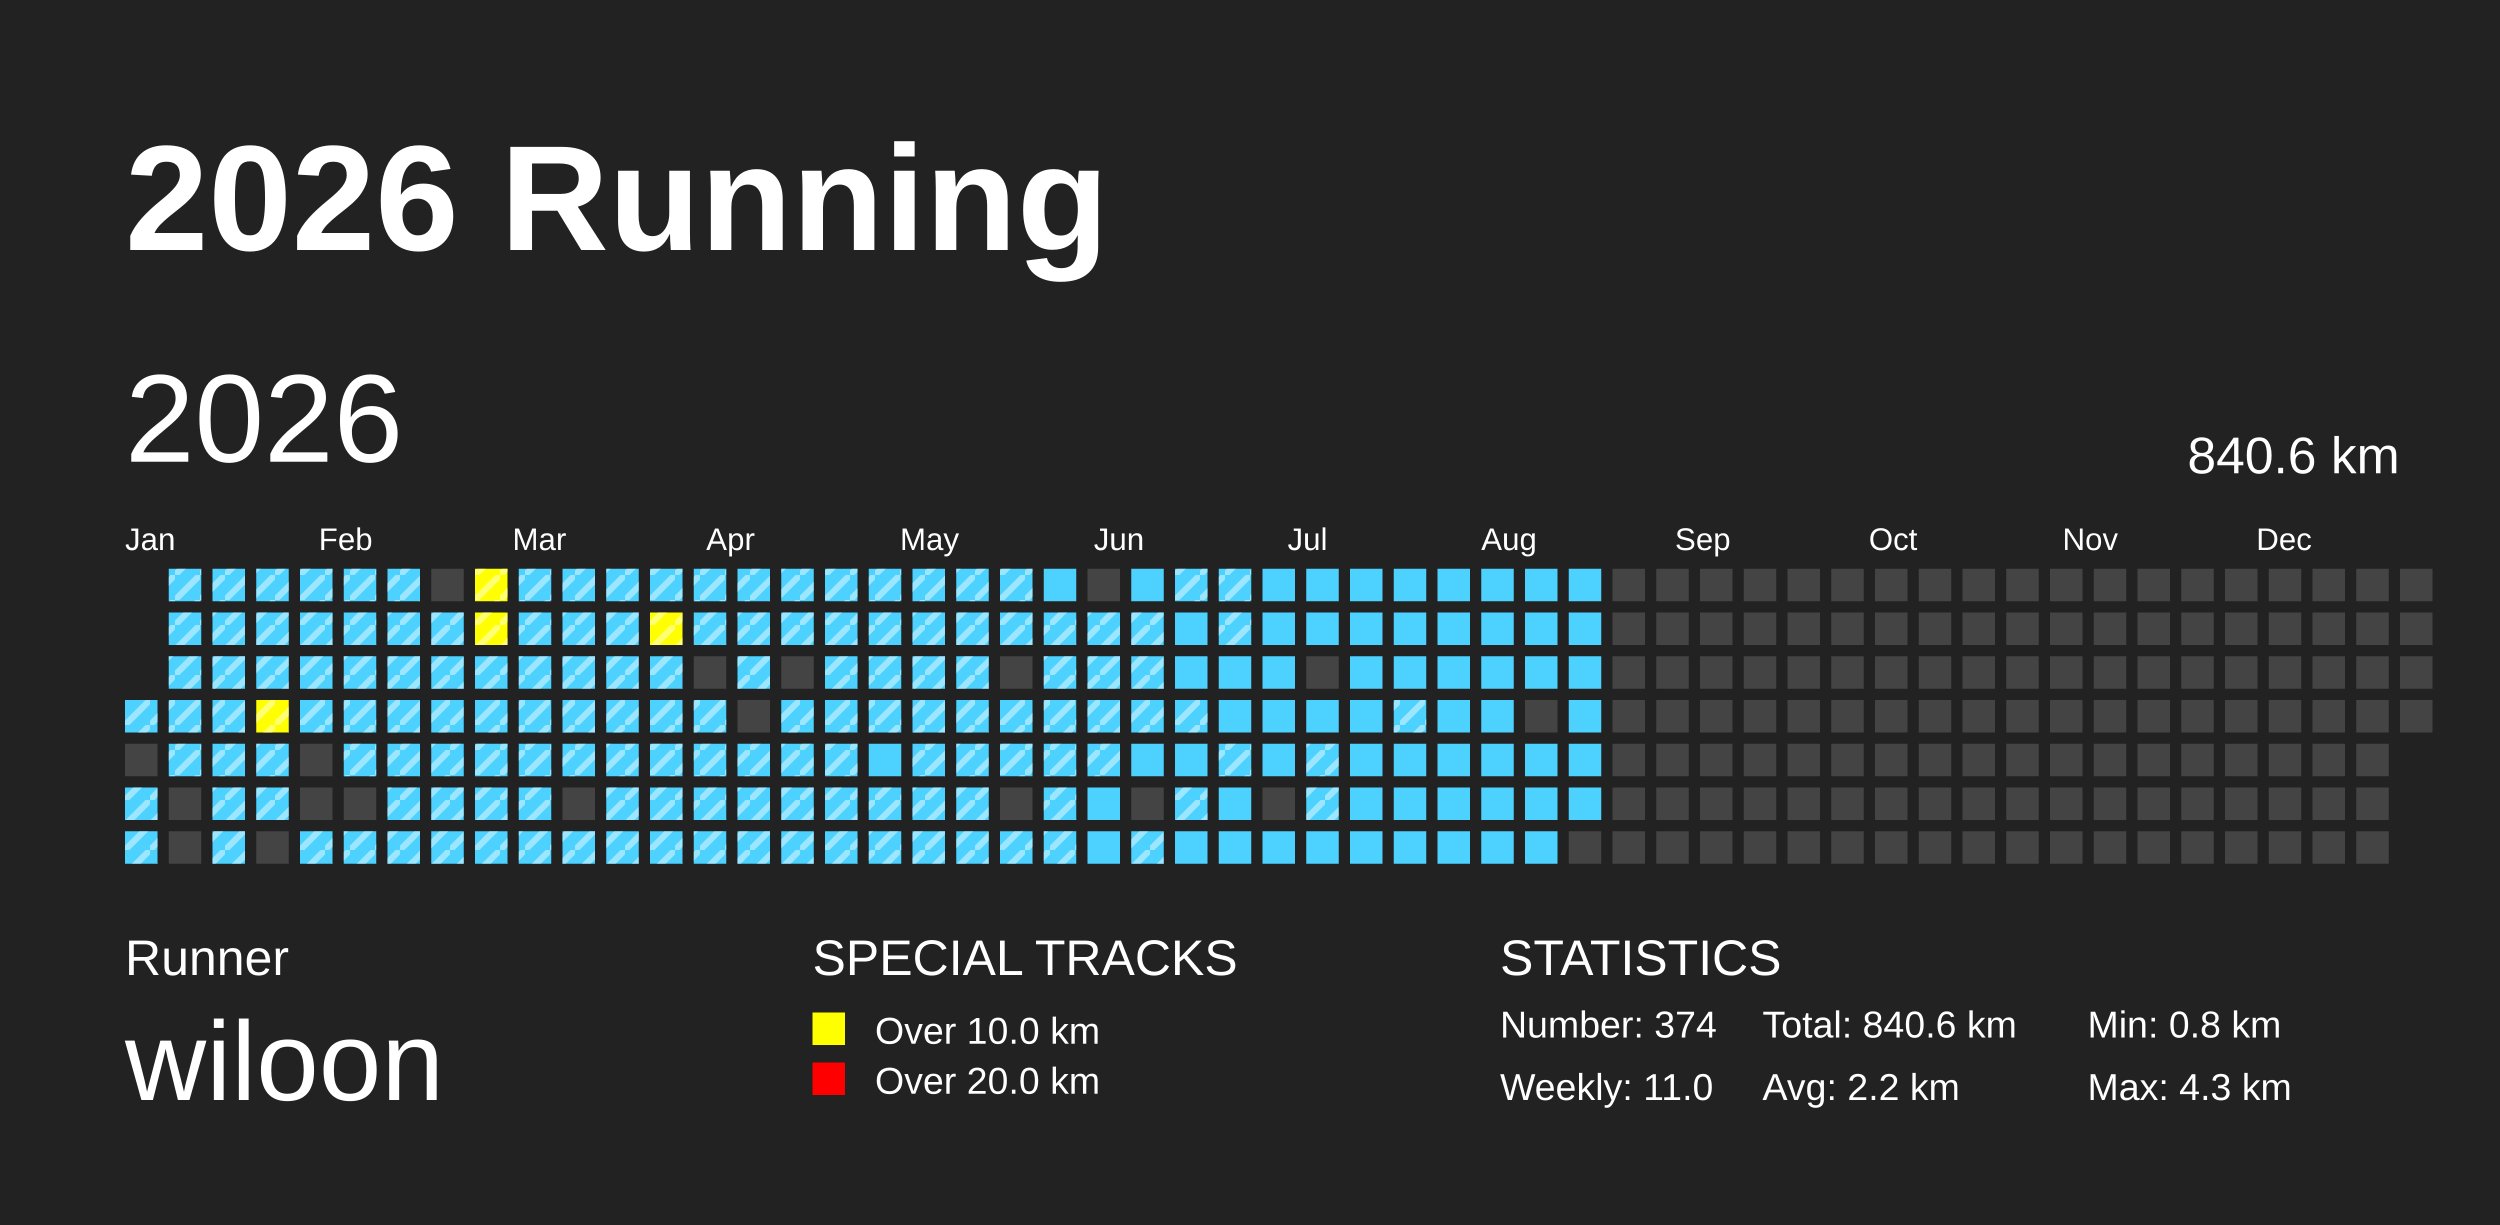
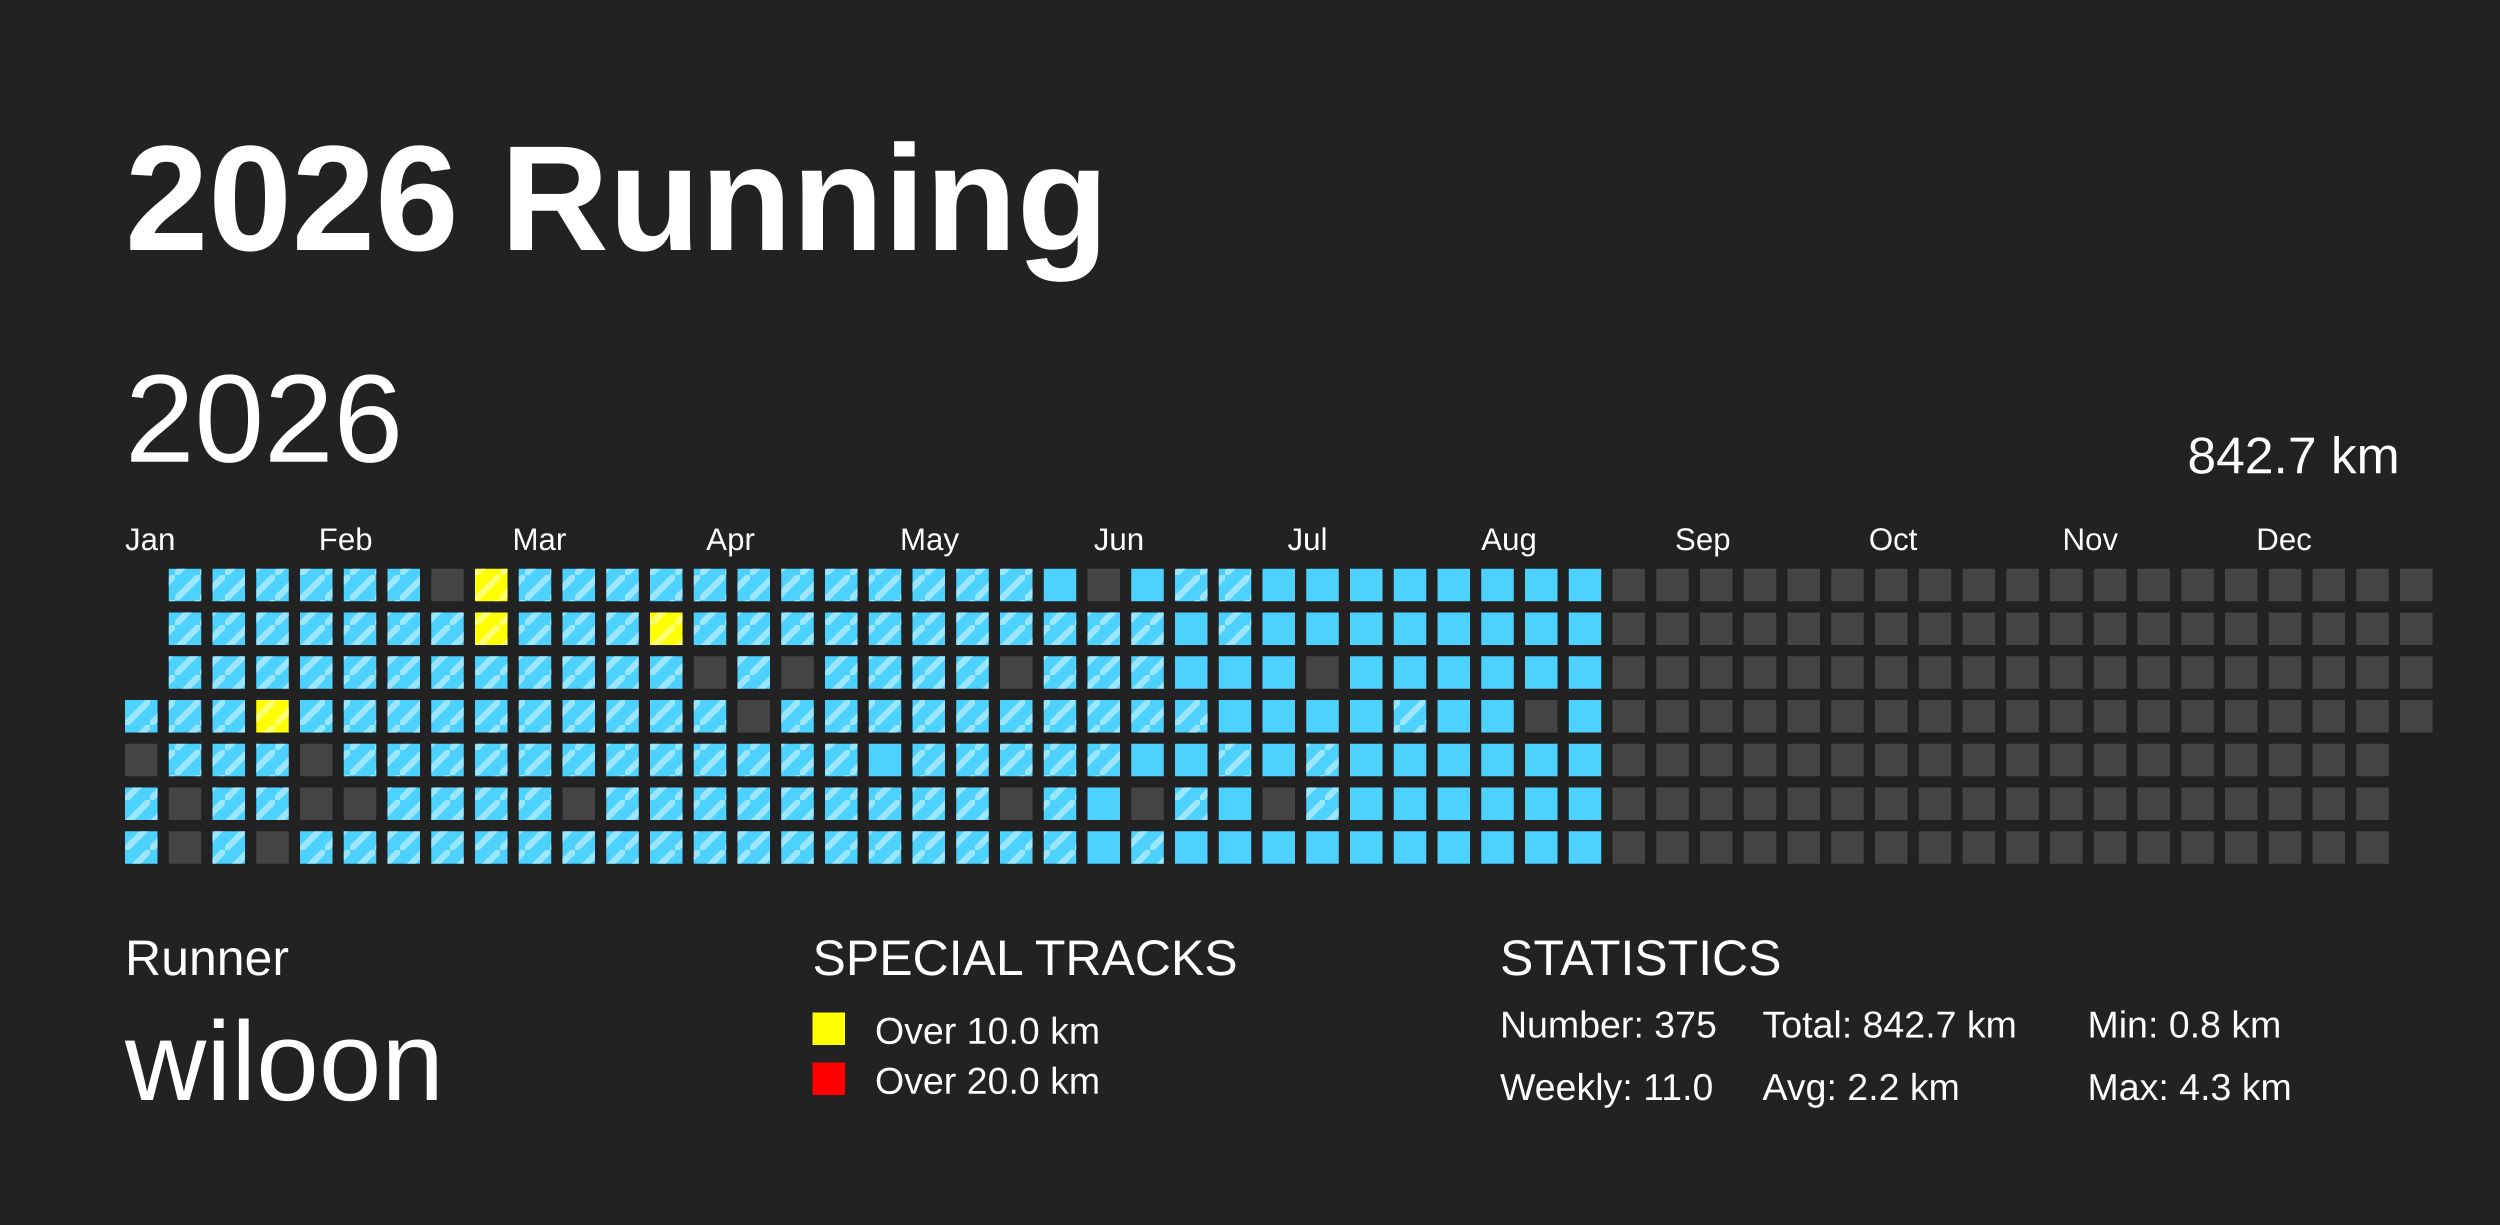
<svg xmlns="http://www.w3.org/2000/svg" baseProfile="full" height="98mm" version="1.1" viewBox="0,0,200,98" width="200mm">
  <defs>
    <pattern height="2" id="indoor-stripe" patternUnits="userSpaceOnUse" width="2">
      <line stroke="white" stroke-opacity="0.45" stroke-width="0.5" x1="0" x2="2" y1="2" y2="0" />
    </pattern>
  </defs>
  <rect fill="#222222" height="98" width="200" x="0" y="0" />
  <text fill="#FFFFFF" style="font-size:12px; font-family:Arial; font-weight:bold;" x="10" y="20">2026 Running</text>
  <text fill="#FFFFFF" style="font-size:4px; font-family:Arial" x="10" y="78">Runner</text>
  <text fill="#FFFFFF" style="font-size:9px; font-family:Arial" x="10" y="88">wiloon</text>
  <text fill="#FFFFFF" style="font-size:4px; font-family:Arial" x="65" y="78">SPECIAL TRACKS</text>
  <rect fill="yellow" height="2.6" width="2.6" x="65" y="81" />
  <text fill="#FFFFFF" style="font-size:3px; font-family:Arial" x="70" y="83.5">Over 10.0 km</text>
  <rect fill="red" height="2.6" width="2.6" x="65" y="85" />
  <text fill="#FFFFFF" style="font-size:3px; font-family:Arial" x="70" y="87.5">Over 20.0 km</text>
  <text fill="#FFFFFF" style="font-size:4px; font-family:Arial" x="120" y="78">STATISTICS</text>
-   <text fill="#FFFFFF" style="font-size:3px; font-family:Arial" x="120" y="83">Number: 374</text>
+   <text fill="#FFFFFF" style="font-size:3px; font-family:Arial" x="120" y="83">Number: 375</text>
  <text fill="#FFFFFF" style="font-size:3px; font-family:Arial" x="120" y="88">Weekly: 11.0</text>
-   <text fill="#FFFFFF" style="font-size:3px; font-family:Arial" x="141" y="83">Total: 840.6 km</text>
+   <text fill="#FFFFFF" style="font-size:3px; font-family:Arial" x="141" y="83">Total: 842.7 km</text>
  <text fill="#FFFFFF" style="font-size:3px; font-family:Arial" x="141" y="88">Avg: 2.2 km</text>
  <text fill="#FFFFFF" style="font-size:3px; font-family:Arial" x="167" y="83">Min: 0.8 km</text>
  <text fill="#FFFFFF" style="font-size:3px; font-family:Arial" x="167" y="88">Max: 4.3 km</text>
  <text dominant-baseline="hanging" fill="#FFFFFF" style="font-size:10.0px; font-family:Arial;" x="10" y="30">2026</text>
-   <text dominant-baseline="hanging" fill="#FFFFFF" style="font-size:4.125px; font-family:Arial;" x="175" y="35">840.6 km</text>
+   <text dominant-baseline="hanging" fill="#FFFFFF" style="font-size:4.125px; font-family:Arial;" x="175" y="35">842.7 km</text>
  <text fill="#FFFFFF" style="font-size:2.5px; font-family:Arial" x="10.0" y="44">Jan</text>
  <text fill="#FFFFFF" style="font-size:2.5px; font-family:Arial" x="25.5" y="44">Feb</text>
  <text fill="#FFFFFF" style="font-size:2.5px; font-family:Arial" x="41.0" y="44">Mar</text>
  <text fill="#FFFFFF" style="font-size:2.5px; font-family:Arial" x="56.5" y="44">Apr</text>
  <text fill="#FFFFFF" style="font-size:2.5px; font-family:Arial" x="72.0" y="44">May</text>
  <text fill="#FFFFFF" style="font-size:2.5px; font-family:Arial" x="87.5" y="44">Jun</text>
  <text fill="#FFFFFF" style="font-size:2.5px; font-family:Arial" x="103.0" y="44">Jul</text>
  <text fill="#FFFFFF" style="font-size:2.5px; font-family:Arial" x="118.5" y="44">Aug</text>
  <text fill="#FFFFFF" style="font-size:2.5px; font-family:Arial" x="134.0" y="44">Sep</text>
  <text fill="#FFFFFF" style="font-size:2.5px; font-family:Arial" x="149.5" y="44">Oct</text>
  <text fill="#FFFFFF" style="font-size:2.5px; font-family:Arial" x="165.0" y="44">Nov</text>
  <text fill="#FFFFFF" style="font-size:2.5px; font-family:Arial" x="180.5" y="44">Dec</text>
  <rect fill="#4DD2FF" height="2.6" width="2.6" x="10.0" y="56.0" />
  <rect fill="url(#indoor-stripe)" height="2.6" style="pointer-events: none;" width="2.6" x="10.0" y="56.0" />
  <rect fill="#444444" height="2.6" width="2.6" x="10.0" y="59.5" />
  <rect fill="#4DD2FF" height="2.6" width="2.6" x="10.0" y="63.0" />
  <rect fill="url(#indoor-stripe)" height="2.6" style="pointer-events: none;" width="2.6" x="10.0" y="63.0" />
  <rect fill="#4DD2FF" height="2.6" width="2.6" x="10.0" y="66.5" />
  <rect fill="url(#indoor-stripe)" height="2.6" style="pointer-events: none;" width="2.6" x="10.0" y="66.5" />
  <rect fill="#4DD2FF" height="2.6" width="2.6" x="13.5" y="45.5" />
  <rect fill="url(#indoor-stripe)" height="2.6" style="pointer-events: none;" width="2.6" x="13.5" y="45.5" />
  <rect fill="#4DD2FF" height="2.6" width="2.6" x="13.5" y="49.0" />
  <rect fill="url(#indoor-stripe)" height="2.6" style="pointer-events: none;" width="2.6" x="13.5" y="49.0" />
  <rect fill="#4DD2FF" height="2.6" width="2.6" x="13.5" y="52.5" />
  <rect fill="url(#indoor-stripe)" height="2.6" style="pointer-events: none;" width="2.6" x="13.5" y="52.5" />
  <rect fill="#4DD2FF" height="2.6" width="2.6" x="13.5" y="56.0" />
  <rect fill="url(#indoor-stripe)" height="2.6" style="pointer-events: none;" width="2.6" x="13.5" y="56.0" />
  <rect fill="#4DD2FF" height="2.6" width="2.6" x="13.5" y="59.5" />
  <rect fill="url(#indoor-stripe)" height="2.6" style="pointer-events: none;" width="2.6" x="13.5" y="59.5" />
  <rect fill="#444444" height="2.6" width="2.6" x="13.5" y="63.0" />
  <rect fill="#444444" height="2.6" width="2.6" x="13.5" y="66.5" />
  <rect fill="#4DD2FF" height="2.6" width="2.6" x="17.0" y="45.5" />
  <rect fill="url(#indoor-stripe)" height="2.6" style="pointer-events: none;" width="2.6" x="17.0" y="45.5" />
  <rect fill="#4DD2FF" height="2.6" width="2.6" x="17.0" y="49.0" />
  <rect fill="url(#indoor-stripe)" height="2.6" style="pointer-events: none;" width="2.6" x="17.0" y="49.0" />
  <rect fill="#4DD2FF" height="2.6" width="2.6" x="17.0" y="52.5" />
  <rect fill="url(#indoor-stripe)" height="2.6" style="pointer-events: none;" width="2.6" x="17.0" y="52.5" />
  <rect fill="#4DD2FF" height="2.6" width="2.6" x="17.0" y="56.0" />
  <rect fill="url(#indoor-stripe)" height="2.6" style="pointer-events: none;" width="2.6" x="17.0" y="56.0" />
  <rect fill="#4DD2FF" height="2.6" width="2.6" x="17.0" y="59.5" />
  <rect fill="url(#indoor-stripe)" height="2.6" style="pointer-events: none;" width="2.6" x="17.0" y="59.5" />
  <rect fill="#4DD2FF" height="2.6" width="2.6" x="17.0" y="63.0" />
  <rect fill="url(#indoor-stripe)" height="2.6" style="pointer-events: none;" width="2.6" x="17.0" y="63.0" />
  <rect fill="#4DD2FF" height="2.6" width="2.6" x="17.0" y="66.5" />
  <rect fill="url(#indoor-stripe)" height="2.6" style="pointer-events: none;" width="2.6" x="17.0" y="66.5" />
  <rect fill="#4DD2FF" height="2.6" width="2.6" x="20.5" y="45.5" />
  <rect fill="url(#indoor-stripe)" height="2.6" style="pointer-events: none;" width="2.6" x="20.5" y="45.5" />
  <rect fill="#4DD2FF" height="2.6" width="2.6" x="20.5" y="49.0" />
  <rect fill="url(#indoor-stripe)" height="2.6" style="pointer-events: none;" width="2.6" x="20.5" y="49.0" />
  <rect fill="#4DD2FF" height="2.6" width="2.6" x="20.5" y="52.5" />
  <rect fill="url(#indoor-stripe)" height="2.6" style="pointer-events: none;" width="2.6" x="20.5" y="52.5" />
  <rect fill="yellow" height="2.6" width="2.6" x="20.5" y="56.0" />
  <rect fill="url(#indoor-stripe)" height="2.6" style="pointer-events: none;" width="2.6" x="20.5" y="56.0" />
  <rect fill="#4DD2FF" height="2.6" width="2.6" x="20.5" y="59.5" />
  <rect fill="url(#indoor-stripe)" height="2.6" style="pointer-events: none;" width="2.6" x="20.5" y="59.5" />
  <rect fill="#4DD2FF" height="2.6" width="2.6" x="20.5" y="63.0" />
  <rect fill="url(#indoor-stripe)" height="2.6" style="pointer-events: none;" width="2.6" x="20.5" y="63.0" />
  <rect fill="#444444" height="2.6" width="2.6" x="20.5" y="66.5" />
  <rect fill="#4DD2FF" height="2.6" width="2.6" x="24.0" y="45.5" />
  <rect fill="url(#indoor-stripe)" height="2.6" style="pointer-events: none;" width="2.6" x="24.0" y="45.5" />
  <rect fill="#4DD2FF" height="2.6" width="2.6" x="24.0" y="49.0" />
  <rect fill="url(#indoor-stripe)" height="2.6" style="pointer-events: none;" width="2.6" x="24.0" y="49.0" />
  <rect fill="#4DD2FF" height="2.6" width="2.6" x="24.0" y="52.5" />
  <rect fill="url(#indoor-stripe)" height="2.6" style="pointer-events: none;" width="2.6" x="24.0" y="52.5" />
  <rect fill="#4DD2FF" height="2.6" width="2.6" x="24.0" y="56.0" />
  <rect fill="url(#indoor-stripe)" height="2.6" style="pointer-events: none;" width="2.6" x="24.0" y="56.0" />
  <rect fill="#444444" height="2.6" width="2.6" x="24.0" y="59.5" />
  <rect fill="#444444" height="2.6" width="2.6" x="24.0" y="63.0" />
  <rect fill="#4DD2FF" height="2.6" width="2.6" x="24.0" y="66.5" />
  <rect fill="url(#indoor-stripe)" height="2.6" style="pointer-events: none;" width="2.6" x="24.0" y="66.5" />
  <rect fill="#4DD2FF" height="2.6" width="2.6" x="27.5" y="45.5" />
  <rect fill="url(#indoor-stripe)" height="2.6" style="pointer-events: none;" width="2.6" x="27.5" y="45.5" />
  <rect fill="#4DD2FF" height="2.6" width="2.6" x="27.5" y="49.0" />
  <rect fill="url(#indoor-stripe)" height="2.6" style="pointer-events: none;" width="2.6" x="27.5" y="49.0" />
  <rect fill="#4DD2FF" height="2.6" width="2.6" x="27.5" y="52.5" />
  <rect fill="url(#indoor-stripe)" height="2.6" style="pointer-events: none;" width="2.6" x="27.5" y="52.5" />
  <rect fill="#4DD2FF" height="2.6" width="2.6" x="27.5" y="56.0" />
  <rect fill="url(#indoor-stripe)" height="2.6" style="pointer-events: none;" width="2.6" x="27.5" y="56.0" />
  <rect fill="#4DD2FF" height="2.6" width="2.6" x="27.5" y="59.5" />
  <rect fill="url(#indoor-stripe)" height="2.6" style="pointer-events: none;" width="2.6" x="27.5" y="59.5" />
  <rect fill="#444444" height="2.6" width="2.6" x="27.5" y="63.0" />
  <rect fill="#4DD2FF" height="2.6" width="2.6" x="27.5" y="66.5" />
  <rect fill="url(#indoor-stripe)" height="2.6" style="pointer-events: none;" width="2.6" x="27.5" y="66.5" />
  <rect fill="#4DD2FF" height="2.6" width="2.6" x="31.0" y="45.5" />
  <rect fill="url(#indoor-stripe)" height="2.6" style="pointer-events: none;" width="2.6" x="31.0" y="45.5" />
  <rect fill="#4DD2FF" height="2.6" width="2.6" x="31.0" y="49.0" />
  <rect fill="url(#indoor-stripe)" height="2.6" style="pointer-events: none;" width="2.6" x="31.0" y="49.0" />
  <rect fill="#4DD2FF" height="2.6" width="2.6" x="31.0" y="52.5" />
  <rect fill="url(#indoor-stripe)" height="2.6" style="pointer-events: none;" width="2.6" x="31.0" y="52.5" />
  <rect fill="#4DD2FF" height="2.6" width="2.6" x="31.0" y="56.0" />
  <rect fill="url(#indoor-stripe)" height="2.6" style="pointer-events: none;" width="2.6" x="31.0" y="56.0" />
  <rect fill="#4DD2FF" height="2.6" width="2.6" x="31.0" y="59.5" />
  <rect fill="url(#indoor-stripe)" height="2.6" style="pointer-events: none;" width="2.6" x="31.0" y="59.5" />
  <rect fill="#4DD2FF" height="2.6" width="2.6" x="31.0" y="63.0" />
  <rect fill="url(#indoor-stripe)" height="2.6" style="pointer-events: none;" width="2.6" x="31.0" y="63.0" />
  <rect fill="#4DD2FF" height="2.6" width="2.6" x="31.0" y="66.5" />
  <rect fill="url(#indoor-stripe)" height="2.6" style="pointer-events: none;" width="2.6" x="31.0" y="66.5" />
  <rect fill="#444444" height="2.6" width="2.6" x="34.5" y="45.5" />
  <rect fill="#4DD2FF" height="2.6" width="2.6" x="34.5" y="49.0" />
  <rect fill="url(#indoor-stripe)" height="2.6" style="pointer-events: none;" width="2.6" x="34.5" y="49.0" />
  <rect fill="#4DD2FF" height="2.6" width="2.6" x="34.5" y="52.5" />
  <rect fill="url(#indoor-stripe)" height="2.6" style="pointer-events: none;" width="2.6" x="34.5" y="52.5" />
  <rect fill="#4DD2FF" height="2.6" width="2.6" x="34.5" y="56.0" />
  <rect fill="url(#indoor-stripe)" height="2.6" style="pointer-events: none;" width="2.6" x="34.5" y="56.0" />
  <rect fill="#4DD2FF" height="2.6" width="2.6" x="34.5" y="59.5" />
  <rect fill="url(#indoor-stripe)" height="2.6" style="pointer-events: none;" width="2.6" x="34.5" y="59.5" />
  <rect fill="#4DD2FF" height="2.6" width="2.6" x="34.5" y="63.0" />
  <rect fill="url(#indoor-stripe)" height="2.6" style="pointer-events: none;" width="2.6" x="34.5" y="63.0" />
  <rect fill="#4DD2FF" height="2.6" width="2.6" x="34.5" y="66.5" />
  <rect fill="url(#indoor-stripe)" height="2.6" style="pointer-events: none;" width="2.6" x="34.5" y="66.5" />
  <rect fill="yellow" height="2.6" width="2.6" x="38.0" y="45.5" />
  <rect fill="url(#indoor-stripe)" height="2.6" style="pointer-events: none;" width="2.6" x="38.0" y="45.5" />
  <rect fill="yellow" height="2.6" width="2.6" x="38.0" y="49.0" />
  <rect fill="url(#indoor-stripe)" height="2.6" style="pointer-events: none;" width="2.6" x="38.0" y="49.0" />
  <rect fill="#4DD2FF" height="2.6" width="2.6" x="38.0" y="52.5" />
  <rect fill="url(#indoor-stripe)" height="2.6" style="pointer-events: none;" width="2.6" x="38.0" y="52.5" />
  <rect fill="#4DD2FF" height="2.6" width="2.6" x="38.0" y="56.0" />
  <rect fill="url(#indoor-stripe)" height="2.6" style="pointer-events: none;" width="2.6" x="38.0" y="56.0" />
  <rect fill="#4DD2FF" height="2.6" width="2.6" x="38.0" y="59.5" />
  <rect fill="url(#indoor-stripe)" height="2.6" style="pointer-events: none;" width="2.6" x="38.0" y="59.5" />
  <rect fill="#4DD2FF" height="2.6" width="2.6" x="38.0" y="63.0" />
  <rect fill="url(#indoor-stripe)" height="2.6" style="pointer-events: none;" width="2.6" x="38.0" y="63.0" />
  <rect fill="#4DD2FF" height="2.6" width="2.6" x="38.0" y="66.5" />
  <rect fill="url(#indoor-stripe)" height="2.6" style="pointer-events: none;" width="2.6" x="38.0" y="66.5" />
  <rect fill="#4DD2FF" height="2.6" width="2.6" x="41.5" y="45.5" />
  <rect fill="url(#indoor-stripe)" height="2.6" style="pointer-events: none;" width="2.6" x="41.5" y="45.5" />
  <rect fill="#4DD2FF" height="2.6" width="2.6" x="41.5" y="49.0" />
  <rect fill="url(#indoor-stripe)" height="2.6" style="pointer-events: none;" width="2.6" x="41.5" y="49.0" />
  <rect fill="#4DD2FF" height="2.6" width="2.6" x="41.5" y="52.5" />
  <rect fill="url(#indoor-stripe)" height="2.6" style="pointer-events: none;" width="2.6" x="41.5" y="52.5" />
  <rect fill="#4DD2FF" height="2.6" width="2.6" x="41.5" y="56.0" />
  <rect fill="url(#indoor-stripe)" height="2.6" style="pointer-events: none;" width="2.6" x="41.5" y="56.0" />
  <rect fill="#4DD2FF" height="2.6" width="2.6" x="41.5" y="59.5" />
  <rect fill="url(#indoor-stripe)" height="2.6" style="pointer-events: none;" width="2.6" x="41.5" y="59.5" />
  <rect fill="#4DD2FF" height="2.6" width="2.6" x="41.5" y="63.0" />
  <rect fill="url(#indoor-stripe)" height="2.6" style="pointer-events: none;" width="2.6" x="41.5" y="63.0" />
  <rect fill="#4DD2FF" height="2.6" width="2.6" x="41.5" y="66.5" />
  <rect fill="url(#indoor-stripe)" height="2.6" style="pointer-events: none;" width="2.6" x="41.5" y="66.5" />
  <rect fill="#4DD2FF" height="2.6" width="2.6" x="45.0" y="45.5" />
  <rect fill="url(#indoor-stripe)" height="2.6" style="pointer-events: none;" width="2.6" x="45.0" y="45.5" />
  <rect fill="#4DD2FF" height="2.6" width="2.6" x="45.0" y="49.0" />
  <rect fill="url(#indoor-stripe)" height="2.6" style="pointer-events: none;" width="2.6" x="45.0" y="49.0" />
  <rect fill="#4DD2FF" height="2.6" width="2.6" x="45.0" y="52.5" />
  <rect fill="url(#indoor-stripe)" height="2.6" style="pointer-events: none;" width="2.6" x="45.0" y="52.5" />
  <rect fill="#4DD2FF" height="2.6" width="2.6" x="45.0" y="56.0" />
  <rect fill="url(#indoor-stripe)" height="2.6" style="pointer-events: none;" width="2.6" x="45.0" y="56.0" />
  <rect fill="#4DD2FF" height="2.6" width="2.6" x="45.0" y="59.5" />
  <rect fill="url(#indoor-stripe)" height="2.6" style="pointer-events: none;" width="2.6" x="45.0" y="59.5" />
  <rect fill="#444444" height="2.6" width="2.6" x="45.0" y="63.0" />
  <rect fill="#4DD2FF" height="2.6" width="2.6" x="45.0" y="66.5" />
  <rect fill="url(#indoor-stripe)" height="2.6" style="pointer-events: none;" width="2.6" x="45.0" y="66.5" />
  <rect fill="#4DD2FF" height="2.6" width="2.6" x="48.5" y="45.5" />
  <rect fill="url(#indoor-stripe)" height="2.6" style="pointer-events: none;" width="2.6" x="48.5" y="45.5" />
  <rect fill="#4DD2FF" height="2.6" width="2.6" x="48.5" y="49.0" />
  <rect fill="url(#indoor-stripe)" height="2.6" style="pointer-events: none;" width="2.6" x="48.5" y="49.0" />
  <rect fill="#4DD2FF" height="2.6" width="2.6" x="48.5" y="52.5" />
  <rect fill="url(#indoor-stripe)" height="2.6" style="pointer-events: none;" width="2.6" x="48.5" y="52.5" />
  <rect fill="#4DD2FF" height="2.6" width="2.6" x="48.5" y="56.0" />
  <rect fill="url(#indoor-stripe)" height="2.6" style="pointer-events: none;" width="2.6" x="48.5" y="56.0" />
  <rect fill="#4DD2FF" height="2.6" width="2.6" x="48.5" y="59.5" />
  <rect fill="url(#indoor-stripe)" height="2.6" style="pointer-events: none;" width="2.6" x="48.5" y="59.5" />
  <rect fill="#4DD2FF" height="2.6" width="2.6" x="48.5" y="63.0" />
  <rect fill="url(#indoor-stripe)" height="2.6" style="pointer-events: none;" width="2.6" x="48.5" y="63.0" />
  <rect fill="#4DD2FF" height="2.6" width="2.6" x="48.5" y="66.5" />
  <rect fill="url(#indoor-stripe)" height="2.6" style="pointer-events: none;" width="2.6" x="48.5" y="66.5" />
  <rect fill="#4DD2FF" height="2.6" width="2.6" x="52.0" y="45.5" />
  <rect fill="url(#indoor-stripe)" height="2.6" style="pointer-events: none;" width="2.6" x="52.0" y="45.5" />
  <rect fill="yellow" height="2.6" width="2.6" x="52.0" y="49.0" />
  <rect fill="url(#indoor-stripe)" height="2.6" style="pointer-events: none;" width="2.6" x="52.0" y="49.0" />
  <rect fill="#4DD2FF" height="2.6" width="2.6" x="52.0" y="52.5" />
  <rect fill="url(#indoor-stripe)" height="2.6" style="pointer-events: none;" width="2.6" x="52.0" y="52.5" />
  <rect fill="#4DD2FF" height="2.6" width="2.6" x="52.0" y="56.0" />
  <rect fill="url(#indoor-stripe)" height="2.6" style="pointer-events: none;" width="2.6" x="52.0" y="56.0" />
  <rect fill="#4DD2FF" height="2.6" width="2.6" x="52.0" y="59.5" />
  <rect fill="url(#indoor-stripe)" height="2.6" style="pointer-events: none;" width="2.6" x="52.0" y="59.5" />
  <rect fill="#4DD2FF" height="2.6" width="2.6" x="52.0" y="63.0" />
  <rect fill="url(#indoor-stripe)" height="2.6" style="pointer-events: none;" width="2.6" x="52.0" y="63.0" />
  <rect fill="#4DD2FF" height="2.6" width="2.6" x="52.0" y="66.5" />
  <rect fill="url(#indoor-stripe)" height="2.6" style="pointer-events: none;" width="2.6" x="52.0" y="66.5" />
  <rect fill="#4DD2FF" height="2.6" width="2.6" x="55.5" y="45.5" />
  <rect fill="url(#indoor-stripe)" height="2.6" style="pointer-events: none;" width="2.6" x="55.5" y="45.5" />
  <rect fill="#4DD2FF" height="2.6" width="2.6" x="55.5" y="49.0" />
  <rect fill="url(#indoor-stripe)" height="2.6" style="pointer-events: none;" width="2.6" x="55.5" y="49.0" />
  <rect fill="#444444" height="2.6" width="2.6" x="55.5" y="52.5" />
  <rect fill="#4DD2FF" height="2.6" width="2.6" x="55.5" y="56.0" />
  <rect fill="url(#indoor-stripe)" height="2.6" style="pointer-events: none;" width="2.6" x="55.5" y="56.0" />
  <rect fill="#4DD2FF" height="2.6" width="2.6" x="55.5" y="59.5" />
  <rect fill="url(#indoor-stripe)" height="2.6" style="pointer-events: none;" width="2.6" x="55.5" y="59.5" />
  <rect fill="#4DD2FF" height="2.6" width="2.6" x="55.5" y="63.0" />
  <rect fill="url(#indoor-stripe)" height="2.6" style="pointer-events: none;" width="2.6" x="55.5" y="63.0" />
  <rect fill="#4DD2FF" height="2.6" width="2.6" x="55.5" y="66.5" />
  <rect fill="url(#indoor-stripe)" height="2.6" style="pointer-events: none;" width="2.6" x="55.5" y="66.5" />
  <rect fill="#4DD2FF" height="2.6" width="2.6" x="59.0" y="45.5" />
  <rect fill="url(#indoor-stripe)" height="2.6" style="pointer-events: none;" width="2.6" x="59.0" y="45.5" />
  <rect fill="#4DD2FF" height="2.6" width="2.6" x="59.0" y="49.0" />
  <rect fill="url(#indoor-stripe)" height="2.6" style="pointer-events: none;" width="2.6" x="59.0" y="49.0" />
  <rect fill="#4DD2FF" height="2.6" width="2.6" x="59.0" y="52.5" />
  <rect fill="url(#indoor-stripe)" height="2.6" style="pointer-events: none;" width="2.6" x="59.0" y="52.5" />
  <rect fill="#444444" height="2.6" width="2.6" x="59.0" y="56.0" />
  <rect fill="#4DD2FF" height="2.6" width="2.6" x="59.0" y="59.5" />
  <rect fill="url(#indoor-stripe)" height="2.6" style="pointer-events: none;" width="2.6" x="59.0" y="59.5" />
  <rect fill="#4DD2FF" height="2.6" width="2.6" x="59.0" y="63.0" />
  <rect fill="url(#indoor-stripe)" height="2.6" style="pointer-events: none;" width="2.6" x="59.0" y="63.0" />
  <rect fill="#4DD2FF" height="2.6" width="2.6" x="59.0" y="66.5" />
  <rect fill="url(#indoor-stripe)" height="2.6" style="pointer-events: none;" width="2.6" x="59.0" y="66.5" />
  <rect fill="#4DD2FF" height="2.6" width="2.6" x="62.5" y="45.5" />
  <rect fill="url(#indoor-stripe)" height="2.6" style="pointer-events: none;" width="2.6" x="62.5" y="45.5" />
  <rect fill="#4DD2FF" height="2.6" width="2.6" x="62.5" y="49.0" />
  <rect fill="url(#indoor-stripe)" height="2.6" style="pointer-events: none;" width="2.6" x="62.5" y="49.0" />
  <rect fill="#444444" height="2.6" width="2.6" x="62.5" y="52.5" />
  <rect fill="#4DD2FF" height="2.6" width="2.6" x="62.5" y="56.0" />
  <rect fill="url(#indoor-stripe)" height="2.6" style="pointer-events: none;" width="2.6" x="62.5" y="56.0" />
  <rect fill="#4DD2FF" height="2.6" width="2.6" x="62.5" y="59.5" />
  <rect fill="url(#indoor-stripe)" height="2.6" style="pointer-events: none;" width="2.6" x="62.5" y="59.5" />
  <rect fill="#4DD2FF" height="2.6" width="2.6" x="62.5" y="63.0" />
  <rect fill="url(#indoor-stripe)" height="2.6" style="pointer-events: none;" width="2.6" x="62.5" y="63.0" />
  <rect fill="#4DD2FF" height="2.6" width="2.6" x="62.5" y="66.5" />
  <rect fill="url(#indoor-stripe)" height="2.6" style="pointer-events: none;" width="2.6" x="62.5" y="66.5" />
  <rect fill="#4DD2FF" height="2.6" width="2.6" x="66.0" y="45.5" />
  <rect fill="url(#indoor-stripe)" height="2.6" style="pointer-events: none;" width="2.6" x="66.0" y="45.5" />
  <rect fill="#4DD2FF" height="2.6" width="2.6" x="66.0" y="49.0" />
  <rect fill="url(#indoor-stripe)" height="2.6" style="pointer-events: none;" width="2.6" x="66.0" y="49.0" />
  <rect fill="#4DD2FF" height="2.6" width="2.6" x="66.0" y="52.5" />
  <rect fill="url(#indoor-stripe)" height="2.6" style="pointer-events: none;" width="2.6" x="66.0" y="52.5" />
  <rect fill="#4DD2FF" height="2.6" width="2.6" x="66.0" y="56.0" />
  <rect fill="url(#indoor-stripe)" height="2.6" style="pointer-events: none;" width="2.6" x="66.0" y="56.0" />
  <rect fill="#4DD2FF" height="2.6" width="2.6" x="66.0" y="59.5" />
  <rect fill="url(#indoor-stripe)" height="2.6" style="pointer-events: none;" width="2.6" x="66.0" y="59.5" />
  <rect fill="#4DD2FF" height="2.6" width="2.6" x="66.0" y="63.0" />
  <rect fill="url(#indoor-stripe)" height="2.6" style="pointer-events: none;" width="2.6" x="66.0" y="63.0" />
  <rect fill="#4DD2FF" height="2.6" width="2.6" x="66.0" y="66.5" />
  <rect fill="url(#indoor-stripe)" height="2.6" style="pointer-events: none;" width="2.6" x="66.0" y="66.5" />
  <rect fill="#4DD2FF" height="2.6" width="2.6" x="69.5" y="45.5" />
  <rect fill="url(#indoor-stripe)" height="2.6" style="pointer-events: none;" width="2.6" x="69.5" y="45.5" />
  <rect fill="#4DD2FF" height="2.6" width="2.6" x="69.5" y="49.0" />
  <rect fill="url(#indoor-stripe)" height="2.6" style="pointer-events: none;" width="2.6" x="69.5" y="49.0" />
  <rect fill="#4DD2FF" height="2.6" width="2.6" x="69.5" y="52.5" />
  <rect fill="url(#indoor-stripe)" height="2.6" style="pointer-events: none;" width="2.6" x="69.5" y="52.5" />
  <rect fill="#4DD2FF" height="2.6" width="2.6" x="69.5" y="56.0" />
  <rect fill="url(#indoor-stripe)" height="2.6" style="pointer-events: none;" width="2.6" x="69.5" y="56.0" />
  <rect fill="#4DD2FF" height="2.6" width="2.6" x="69.5" y="59.5" />
  <rect fill="#4DD2FF" height="2.6" width="2.6" x="69.5" y="63.0" />
  <rect fill="url(#indoor-stripe)" height="2.6" style="pointer-events: none;" width="2.6" x="69.5" y="63.0" />
  <rect fill="#4DD2FF" height="2.6" width="2.6" x="69.5" y="66.5" />
  <rect fill="url(#indoor-stripe)" height="2.6" style="pointer-events: none;" width="2.6" x="69.5" y="66.5" />
  <rect fill="#4DD2FF" height="2.6" width="2.6" x="73.0" y="45.5" />
  <rect fill="url(#indoor-stripe)" height="2.6" style="pointer-events: none;" width="2.6" x="73.0" y="45.5" />
  <rect fill="#4DD2FF" height="2.6" width="2.6" x="73.0" y="49.0" />
  <rect fill="url(#indoor-stripe)" height="2.6" style="pointer-events: none;" width="2.6" x="73.0" y="49.0" />
  <rect fill="#4DD2FF" height="2.6" width="2.6" x="73.0" y="52.5" />
  <rect fill="url(#indoor-stripe)" height="2.6" style="pointer-events: none;" width="2.6" x="73.0" y="52.5" />
  <rect fill="#4DD2FF" height="2.6" width="2.6" x="73.0" y="56.0" />
  <rect fill="url(#indoor-stripe)" height="2.6" style="pointer-events: none;" width="2.6" x="73.0" y="56.0" />
  <rect fill="#4DD2FF" height="2.6" width="2.6" x="73.0" y="59.5" />
  <rect fill="url(#indoor-stripe)" height="2.6" style="pointer-events: none;" width="2.6" x="73.0" y="59.5" />
  <rect fill="#4DD2FF" height="2.6" width="2.6" x="73.0" y="63.0" />
  <rect fill="url(#indoor-stripe)" height="2.6" style="pointer-events: none;" width="2.6" x="73.0" y="63.0" />
  <rect fill="#4DD2FF" height="2.6" width="2.6" x="73.0" y="66.5" />
  <rect fill="url(#indoor-stripe)" height="2.6" style="pointer-events: none;" width="2.6" x="73.0" y="66.5" />
  <rect fill="#4DD2FF" height="2.6" width="2.6" x="76.5" y="45.5" />
  <rect fill="url(#indoor-stripe)" height="2.6" style="pointer-events: none;" width="2.6" x="76.5" y="45.5" />
  <rect fill="#4DD2FF" height="2.6" width="2.6" x="76.5" y="49.0" />
  <rect fill="url(#indoor-stripe)" height="2.6" style="pointer-events: none;" width="2.6" x="76.5" y="49.0" />
  <rect fill="#4DD2FF" height="2.6" width="2.6" x="76.5" y="52.5" />
  <rect fill="url(#indoor-stripe)" height="2.6" style="pointer-events: none;" width="2.6" x="76.5" y="52.5" />
  <rect fill="#4DD2FF" height="2.6" width="2.6" x="76.5" y="56.0" />
  <rect fill="url(#indoor-stripe)" height="2.6" style="pointer-events: none;" width="2.6" x="76.5" y="56.0" />
  <rect fill="#4DD2FF" height="2.6" width="2.6" x="76.5" y="59.5" />
  <rect fill="url(#indoor-stripe)" height="2.6" style="pointer-events: none;" width="2.6" x="76.5" y="59.5" />
  <rect fill="#4DD2FF" height="2.6" width="2.6" x="76.5" y="63.0" />
  <rect fill="url(#indoor-stripe)" height="2.6" style="pointer-events: none;" width="2.6" x="76.5" y="63.0" />
  <rect fill="#4DD2FF" height="2.6" width="2.6" x="76.5" y="66.5" />
  <rect fill="url(#indoor-stripe)" height="2.6" style="pointer-events: none;" width="2.6" x="76.5" y="66.5" />
  <rect fill="#4DD2FF" height="2.6" width="2.6" x="80.0" y="45.5" />
  <rect fill="url(#indoor-stripe)" height="2.6" style="pointer-events: none;" width="2.6" x="80.0" y="45.5" />
  <rect fill="#4DD2FF" height="2.6" width="2.6" x="80.0" y="49.0" />
  <rect fill="url(#indoor-stripe)" height="2.6" style="pointer-events: none;" width="2.6" x="80.0" y="49.0" />
  <rect fill="#444444" height="2.6" width="2.6" x="80.0" y="52.5" />
  <rect fill="#4DD2FF" height="2.6" width="2.6" x="80.0" y="56.0" />
  <rect fill="url(#indoor-stripe)" height="2.6" style="pointer-events: none;" width="2.6" x="80.0" y="56.0" />
  <rect fill="#4DD2FF" height="2.6" width="2.6" x="80.0" y="59.5" />
  <rect fill="url(#indoor-stripe)" height="2.6" style="pointer-events: none;" width="2.6" x="80.0" y="59.5" />
  <rect fill="#444444" height="2.6" width="2.6" x="80.0" y="63.0" />
  <rect fill="#4DD2FF" height="2.6" width="2.6" x="80.0" y="66.5" />
  <rect fill="url(#indoor-stripe)" height="2.6" style="pointer-events: none;" width="2.6" x="80.0" y="66.5" />
  <rect fill="#4DD2FF" height="2.6" width="2.6" x="83.5" y="45.5" />
  <rect fill="#4DD2FF" height="2.6" width="2.6" x="83.5" y="49.0" />
  <rect fill="url(#indoor-stripe)" height="2.6" style="pointer-events: none;" width="2.6" x="83.5" y="49.0" />
  <rect fill="#4DD2FF" height="2.6" width="2.6" x="83.5" y="52.5" />
  <rect fill="url(#indoor-stripe)" height="2.6" style="pointer-events: none;" width="2.6" x="83.5" y="52.5" />
  <rect fill="#4DD2FF" height="2.6" width="2.6" x="83.5" y="56.0" />
  <rect fill="url(#indoor-stripe)" height="2.6" style="pointer-events: none;" width="2.6" x="83.5" y="56.0" />
  <rect fill="#4DD2FF" height="2.6" width="2.6" x="83.5" y="59.5" />
  <rect fill="url(#indoor-stripe)" height="2.6" style="pointer-events: none;" width="2.6" x="83.5" y="59.5" />
  <rect fill="#4DD2FF" height="2.6" width="2.6" x="83.5" y="63.0" />
  <rect fill="url(#indoor-stripe)" height="2.6" style="pointer-events: none;" width="2.6" x="83.5" y="63.0" />
  <rect fill="#4DD2FF" height="2.6" width="2.6" x="83.5" y="66.5" />
  <rect fill="url(#indoor-stripe)" height="2.6" style="pointer-events: none;" width="2.6" x="83.5" y="66.5" />
  <rect fill="#444444" height="2.6" width="2.6" x="87.0" y="45.5" />
  <rect fill="#4DD2FF" height="2.6" width="2.6" x="87.0" y="49.0" />
  <rect fill="url(#indoor-stripe)" height="2.6" style="pointer-events: none;" width="2.6" x="87.0" y="49.0" />
  <rect fill="#4DD2FF" height="2.6" width="2.6" x="87.0" y="52.5" />
  <rect fill="url(#indoor-stripe)" height="2.6" style="pointer-events: none;" width="2.6" x="87.0" y="52.5" />
  <rect fill="#4DD2FF" height="2.6" width="2.6" x="87.0" y="56.0" />
  <rect fill="url(#indoor-stripe)" height="2.6" style="pointer-events: none;" width="2.6" x="87.0" y="56.0" />
  <rect fill="#4DD2FF" height="2.6" width="2.6" x="87.0" y="59.5" />
  <rect fill="url(#indoor-stripe)" height="2.6" style="pointer-events: none;" width="2.6" x="87.0" y="59.5" />
  <rect fill="#4DD2FF" height="2.6" width="2.6" x="87.0" y="63.0" />
  <rect fill="#4DD2FF" height="2.6" width="2.6" x="87.0" y="66.5" />
  <rect fill="#4DD2FF" height="2.6" width="2.6" x="90.5" y="45.5" />
  <rect fill="#4DD2FF" height="2.6" width="2.6" x="90.5" y="49.0" />
  <rect fill="url(#indoor-stripe)" height="2.6" style="pointer-events: none;" width="2.6" x="90.5" y="49.0" />
  <rect fill="#4DD2FF" height="2.6" width="2.6" x="90.5" y="52.5" />
  <rect fill="url(#indoor-stripe)" height="2.6" style="pointer-events: none;" width="2.6" x="90.5" y="52.5" />
  <rect fill="#4DD2FF" height="2.6" width="2.6" x="90.5" y="56.0" />
  <rect fill="url(#indoor-stripe)" height="2.6" style="pointer-events: none;" width="2.6" x="90.5" y="56.0" />
  <rect fill="#4DD2FF" height="2.6" width="2.6" x="90.5" y="59.5" />
  <rect fill="#444444" height="2.6" width="2.6" x="90.5" y="63.0" />
  <rect fill="#4DD2FF" height="2.6" width="2.6" x="90.5" y="66.5" />
  <rect fill="url(#indoor-stripe)" height="2.6" style="pointer-events: none;" width="2.6" x="90.5" y="66.5" />
  <rect fill="#4DD2FF" height="2.6" width="2.6" x="94.0" y="45.5" />
  <rect fill="url(#indoor-stripe)" height="2.6" style="pointer-events: none;" width="2.6" x="94.0" y="45.5" />
  <rect fill="#4DD2FF" height="2.6" width="2.6" x="94.0" y="49.0" />
  <rect fill="#4DD2FF" height="2.6" width="2.6" x="94.0" y="52.5" />
  <rect fill="#4DD2FF" height="2.6" width="2.6" x="94.0" y="56.0" />
  <rect fill="url(#indoor-stripe)" height="2.6" style="pointer-events: none;" width="2.6" x="94.0" y="56.0" />
  <rect fill="#4DD2FF" height="2.6" width="2.6" x="94.0" y="59.5" />
  <rect fill="#4DD2FF" height="2.6" width="2.6" x="94.0" y="63.0" />
  <rect fill="url(#indoor-stripe)" height="2.6" style="pointer-events: none;" width="2.6" x="94.0" y="63.0" />
  <rect fill="#4DD2FF" height="2.6" width="2.6" x="94.0" y="66.5" />
  <rect fill="#4DD2FF" height="2.6" width="2.6" x="97.5" y="45.5" />
  <rect fill="url(#indoor-stripe)" height="2.6" style="pointer-events: none;" width="2.6" x="97.5" y="45.5" />
  <rect fill="#4DD2FF" height="2.6" width="2.6" x="97.5" y="49.0" />
  <rect fill="url(#indoor-stripe)" height="2.6" style="pointer-events: none;" width="2.6" x="97.5" y="49.0" />
  <rect fill="#4DD2FF" height="2.6" width="2.6" x="97.5" y="52.5" />
  <rect fill="#4DD2FF" height="2.6" width="2.6" x="97.5" y="56.0" />
  <rect fill="#4DD2FF" height="2.6" width="2.6" x="97.5" y="59.5" />
  <rect fill="url(#indoor-stripe)" height="2.6" style="pointer-events: none;" width="2.6" x="97.5" y="59.5" />
  <rect fill="#4DD2FF" height="2.6" width="2.6" x="97.5" y="63.0" />
  <rect fill="#4DD2FF" height="2.6" width="2.6" x="97.5" y="66.5" />
  <rect fill="#4DD2FF" height="2.6" width="2.6" x="101.0" y="45.5" />
  <rect fill="#4DD2FF" height="2.6" width="2.6" x="101.0" y="49.0" />
  <rect fill="#4DD2FF" height="2.6" width="2.6" x="101.0" y="52.5" />
  <rect fill="#4DD2FF" height="2.6" width="2.6" x="101.0" y="56.0" />
  <rect fill="#4DD2FF" height="2.6" width="2.6" x="101.0" y="59.5" />
  <rect fill="#444444" height="2.6" width="2.6" x="101.0" y="63.0" />
  <rect fill="#4DD2FF" height="2.6" width="2.6" x="101.0" y="66.5" />
  <rect fill="#4DD2FF" height="2.6" width="2.6" x="104.5" y="45.5" />
  <rect fill="#4DD2FF" height="2.6" width="2.6" x="104.5" y="49.0" />
  <rect fill="#444444" height="2.6" width="2.6" x="104.5" y="52.5" />
  <rect fill="#4DD2FF" height="2.6" width="2.6" x="104.5" y="56.0" />
  <rect fill="#4DD2FF" height="2.6" width="2.6" x="104.5" y="59.5" />
  <rect fill="url(#indoor-stripe)" height="2.6" style="pointer-events: none;" width="2.6" x="104.5" y="59.5" />
  <rect fill="#4DD2FF" height="2.6" width="2.6" x="104.5" y="63.0" />
  <rect fill="url(#indoor-stripe)" height="2.6" style="pointer-events: none;" width="2.6" x="104.5" y="63.0" />
  <rect fill="#4DD2FF" height="2.6" width="2.6" x="104.5" y="66.5" />
  <rect fill="#4DD2FF" height="2.6" width="2.6" x="108.0" y="45.5" />
  <rect fill="#4DD2FF" height="2.6" width="2.6" x="108.0" y="49.0" />
  <rect fill="#4DD2FF" height="2.6" width="2.6" x="108.0" y="52.5" />
  <rect fill="#4DD2FF" height="2.6" width="2.6" x="108.0" y="56.0" />
  <rect fill="#4DD2FF" height="2.6" width="2.6" x="108.0" y="59.5" />
  <rect fill="#4DD2FF" height="2.6" width="2.6" x="108.0" y="63.0" />
  <rect fill="#4DD2FF" height="2.6" width="2.6" x="108.0" y="66.5" />
  <rect fill="#4DD2FF" height="2.6" width="2.6" x="111.5" y="45.5" />
  <rect fill="#4DD2FF" height="2.6" width="2.6" x="111.5" y="49.0" />
  <rect fill="#4DD2FF" height="2.6" width="2.6" x="111.5" y="52.5" />
  <rect fill="#4DD2FF" height="2.6" width="2.6" x="111.5" y="56.0" />
  <rect fill="url(#indoor-stripe)" height="2.6" style="pointer-events: none;" width="2.6" x="111.5" y="56.0" />
  <rect fill="#4DD2FF" height="2.6" width="2.6" x="111.5" y="59.5" />
  <rect fill="#4DD2FF" height="2.6" width="2.6" x="111.5" y="63.0" />
  <rect fill="#4DD2FF" height="2.6" width="2.6" x="111.5" y="66.5" />
  <rect fill="#4DD2FF" height="2.6" width="2.6" x="115.0" y="45.5" />
  <rect fill="#4DD2FF" height="2.6" width="2.6" x="115.0" y="49.0" />
  <rect fill="#4DD2FF" height="2.6" width="2.6" x="115.0" y="52.5" />
  <rect fill="#4DD2FF" height="2.6" width="2.6" x="115.0" y="56.0" />
  <rect fill="#4DD2FF" height="2.6" width="2.6" x="115.0" y="59.5" />
  <rect fill="#4DD2FF" height="2.6" width="2.6" x="115.0" y="63.0" />
  <rect fill="#4DD2FF" height="2.6" width="2.6" x="115.0" y="66.5" />
  <rect fill="#4DD2FF" height="2.6" width="2.6" x="118.5" y="45.5" />
  <rect fill="#4DD2FF" height="2.6" width="2.6" x="118.5" y="49.0" />
  <rect fill="#4DD2FF" height="2.6" width="2.6" x="118.5" y="52.5" />
  <rect fill="#4DD2FF" height="2.6" width="2.6" x="118.5" y="56.0" />
  <rect fill="#4DD2FF" height="2.6" width="2.6" x="118.5" y="59.5" />
  <rect fill="#4DD2FF" height="2.6" width="2.6" x="118.5" y="63.0" />
  <rect fill="#4DD2FF" height="2.6" width="2.6" x="118.5" y="66.5" />
  <rect fill="#4DD2FF" height="2.6" width="2.6" x="122.0" y="45.5" />
  <rect fill="#4DD2FF" height="2.6" width="2.6" x="122.0" y="49.0" />
  <rect fill="#4DD2FF" height="2.6" width="2.6" x="122.0" y="52.5" />
  <rect fill="#444444" height="2.6" width="2.6" x="122.0" y="56.0" />
  <rect fill="#4DD2FF" height="2.6" width="2.6" x="122.0" y="59.5" />
  <rect fill="#4DD2FF" height="2.6" width="2.6" x="122.0" y="63.0" />
  <rect fill="#4DD2FF" height="2.6" width="2.6" x="122.0" y="66.5" />
  <rect fill="#4DD2FF" height="2.6" width="2.6" x="125.5" y="45.5" />
  <rect fill="#4DD2FF" height="2.6" width="2.6" x="125.5" y="49.0" />
  <rect fill="#4DD2FF" height="2.6" width="2.6" x="125.5" y="52.5" />
  <rect fill="#4DD2FF" height="2.6" width="2.6" x="125.5" y="56.0" />
  <rect fill="#4DD2FF" height="2.6" width="2.6" x="125.5" y="59.5" />
  <rect fill="#4DD2FF" height="2.6" width="2.6" x="125.5" y="63.0" />
-   <rect fill="#444444" height="2.6" width="2.6" x="125.5" y="66.5" />
+   <rect fill="#4DD2FF" height="2.6" width="2.6" x="125.5" y="66.5" />
  <rect fill="#444444" height="2.6" width="2.6" x="129.0" y="45.5" />
  <rect fill="#444444" height="2.6" width="2.6" x="129.0" y="49.0" />
  <rect fill="#444444" height="2.6" width="2.6" x="129.0" y="52.5" />
  <rect fill="#444444" height="2.6" width="2.6" x="129.0" y="56.0" />
  <rect fill="#444444" height="2.6" width="2.6" x="129.0" y="59.5" />
  <rect fill="#444444" height="2.6" width="2.6" x="129.0" y="63.0" />
  <rect fill="#444444" height="2.6" width="2.6" x="129.0" y="66.5" />
  <rect fill="#444444" height="2.6" width="2.6" x="132.5" y="45.5" />
  <rect fill="#444444" height="2.6" width="2.6" x="132.5" y="49.0" />
  <rect fill="#444444" height="2.6" width="2.6" x="132.5" y="52.5" />
  <rect fill="#444444" height="2.6" width="2.6" x="132.5" y="56.0" />
  <rect fill="#444444" height="2.6" width="2.6" x="132.5" y="59.5" />
  <rect fill="#444444" height="2.6" width="2.6" x="132.5" y="63.0" />
  <rect fill="#444444" height="2.6" width="2.6" x="132.5" y="66.5" />
  <rect fill="#444444" height="2.6" width="2.6" x="136.0" y="45.5" />
  <rect fill="#444444" height="2.6" width="2.6" x="136.0" y="49.0" />
  <rect fill="#444444" height="2.6" width="2.6" x="136.0" y="52.5" />
  <rect fill="#444444" height="2.6" width="2.6" x="136.0" y="56.0" />
  <rect fill="#444444" height="2.6" width="2.6" x="136.0" y="59.5" />
  <rect fill="#444444" height="2.6" width="2.6" x="136.0" y="63.0" />
  <rect fill="#444444" height="2.6" width="2.6" x="136.0" y="66.5" />
  <rect fill="#444444" height="2.6" width="2.6" x="139.5" y="45.5" />
  <rect fill="#444444" height="2.6" width="2.6" x="139.5" y="49.0" />
  <rect fill="#444444" height="2.6" width="2.6" x="139.5" y="52.5" />
  <rect fill="#444444" height="2.6" width="2.6" x="139.5" y="56.0" />
  <rect fill="#444444" height="2.6" width="2.6" x="139.5" y="59.5" />
  <rect fill="#444444" height="2.6" width="2.6" x="139.5" y="63.0" />
  <rect fill="#444444" height="2.6" width="2.6" x="139.5" y="66.5" />
  <rect fill="#444444" height="2.6" width="2.6" x="143.0" y="45.5" />
  <rect fill="#444444" height="2.6" width="2.6" x="143.0" y="49.0" />
  <rect fill="#444444" height="2.6" width="2.6" x="143.0" y="52.5" />
  <rect fill="#444444" height="2.6" width="2.6" x="143.0" y="56.0" />
  <rect fill="#444444" height="2.6" width="2.6" x="143.0" y="59.5" />
  <rect fill="#444444" height="2.6" width="2.6" x="143.0" y="63.0" />
  <rect fill="#444444" height="2.6" width="2.6" x="143.0" y="66.5" />
  <rect fill="#444444" height="2.6" width="2.6" x="146.5" y="45.5" />
  <rect fill="#444444" height="2.6" width="2.6" x="146.5" y="49.0" />
  <rect fill="#444444" height="2.6" width="2.6" x="146.5" y="52.5" />
  <rect fill="#444444" height="2.6" width="2.6" x="146.5" y="56.0" />
  <rect fill="#444444" height="2.6" width="2.6" x="146.5" y="59.5" />
  <rect fill="#444444" height="2.6" width="2.6" x="146.5" y="63.0" />
  <rect fill="#444444" height="2.6" width="2.6" x="146.5" y="66.5" />
  <rect fill="#444444" height="2.6" width="2.6" x="150.0" y="45.5" />
  <rect fill="#444444" height="2.6" width="2.6" x="150.0" y="49.0" />
  <rect fill="#444444" height="2.6" width="2.6" x="150.0" y="52.5" />
  <rect fill="#444444" height="2.6" width="2.6" x="150.0" y="56.0" />
  <rect fill="#444444" height="2.6" width="2.6" x="150.0" y="59.5" />
  <rect fill="#444444" height="2.6" width="2.6" x="150.0" y="63.0" />
  <rect fill="#444444" height="2.6" width="2.6" x="150.0" y="66.5" />
  <rect fill="#444444" height="2.6" width="2.6" x="153.5" y="45.5" />
  <rect fill="#444444" height="2.6" width="2.6" x="153.5" y="49.0" />
  <rect fill="#444444" height="2.6" width="2.6" x="153.5" y="52.5" />
  <rect fill="#444444" height="2.6" width="2.6" x="153.5" y="56.0" />
  <rect fill="#444444" height="2.6" width="2.6" x="153.5" y="59.5" />
  <rect fill="#444444" height="2.6" width="2.6" x="153.5" y="63.0" />
  <rect fill="#444444" height="2.6" width="2.6" x="153.5" y="66.5" />
  <rect fill="#444444" height="2.6" width="2.6" x="157.0" y="45.5" />
  <rect fill="#444444" height="2.6" width="2.6" x="157.0" y="49.0" />
  <rect fill="#444444" height="2.6" width="2.6" x="157.0" y="52.5" />
  <rect fill="#444444" height="2.6" width="2.6" x="157.0" y="56.0" />
  <rect fill="#444444" height="2.6" width="2.6" x="157.0" y="59.5" />
  <rect fill="#444444" height="2.6" width="2.6" x="157.0" y="63.0" />
  <rect fill="#444444" height="2.6" width="2.6" x="157.0" y="66.5" />
  <rect fill="#444444" height="2.6" width="2.6" x="160.5" y="45.5" />
  <rect fill="#444444" height="2.6" width="2.6" x="160.5" y="49.0" />
  <rect fill="#444444" height="2.6" width="2.6" x="160.5" y="52.5" />
  <rect fill="#444444" height="2.6" width="2.6" x="160.5" y="56.0" />
  <rect fill="#444444" height="2.6" width="2.6" x="160.5" y="59.5" />
  <rect fill="#444444" height="2.6" width="2.6" x="160.5" y="63.0" />
  <rect fill="#444444" height="2.6" width="2.6" x="160.5" y="66.5" />
  <rect fill="#444444" height="2.6" width="2.6" x="164.0" y="45.5" />
  <rect fill="#444444" height="2.6" width="2.6" x="164.0" y="49.0" />
  <rect fill="#444444" height="2.6" width="2.6" x="164.0" y="52.5" />
  <rect fill="#444444" height="2.6" width="2.6" x="164.0" y="56.0" />
  <rect fill="#444444" height="2.6" width="2.6" x="164.0" y="59.5" />
  <rect fill="#444444" height="2.6" width="2.6" x="164.0" y="63.0" />
  <rect fill="#444444" height="2.6" width="2.6" x="164.0" y="66.5" />
  <rect fill="#444444" height="2.6" width="2.6" x="167.5" y="45.5" />
  <rect fill="#444444" height="2.6" width="2.6" x="167.5" y="49.0" />
  <rect fill="#444444" height="2.6" width="2.6" x="167.5" y="52.5" />
  <rect fill="#444444" height="2.6" width="2.6" x="167.5" y="56.0" />
  <rect fill="#444444" height="2.6" width="2.6" x="167.5" y="59.5" />
  <rect fill="#444444" height="2.6" width="2.6" x="167.5" y="63.0" />
  <rect fill="#444444" height="2.6" width="2.6" x="167.5" y="66.5" />
  <rect fill="#444444" height="2.6" width="2.6" x="171.0" y="45.5" />
  <rect fill="#444444" height="2.6" width="2.6" x="171.0" y="49.0" />
  <rect fill="#444444" height="2.6" width="2.6" x="171.0" y="52.5" />
  <rect fill="#444444" height="2.6" width="2.6" x="171.0" y="56.0" />
  <rect fill="#444444" height="2.6" width="2.6" x="171.0" y="59.5" />
  <rect fill="#444444" height="2.6" width="2.6" x="171.0" y="63.0" />
  <rect fill="#444444" height="2.6" width="2.6" x="171.0" y="66.5" />
  <rect fill="#444444" height="2.6" width="2.6" x="174.5" y="45.5" />
  <rect fill="#444444" height="2.6" width="2.6" x="174.5" y="49.0" />
  <rect fill="#444444" height="2.6" width="2.6" x="174.5" y="52.5" />
  <rect fill="#444444" height="2.6" width="2.6" x="174.5" y="56.0" />
  <rect fill="#444444" height="2.6" width="2.6" x="174.5" y="59.5" />
  <rect fill="#444444" height="2.6" width="2.6" x="174.5" y="63.0" />
  <rect fill="#444444" height="2.6" width="2.6" x="174.5" y="66.5" />
  <rect fill="#444444" height="2.6" width="2.6" x="178.0" y="45.5" />
  <rect fill="#444444" height="2.6" width="2.6" x="178.0" y="49.0" />
  <rect fill="#444444" height="2.6" width="2.6" x="178.0" y="52.5" />
  <rect fill="#444444" height="2.6" width="2.6" x="178.0" y="56.0" />
  <rect fill="#444444" height="2.6" width="2.6" x="178.0" y="59.5" />
  <rect fill="#444444" height="2.6" width="2.6" x="178.0" y="63.0" />
  <rect fill="#444444" height="2.6" width="2.6" x="178.0" y="66.5" />
  <rect fill="#444444" height="2.6" width="2.6" x="181.5" y="45.5" />
  <rect fill="#444444" height="2.6" width="2.6" x="181.5" y="49.0" />
  <rect fill="#444444" height="2.6" width="2.6" x="181.5" y="52.5" />
  <rect fill="#444444" height="2.6" width="2.6" x="181.5" y="56.0" />
  <rect fill="#444444" height="2.6" width="2.6" x="181.5" y="59.5" />
  <rect fill="#444444" height="2.6" width="2.6" x="181.5" y="63.0" />
  <rect fill="#444444" height="2.6" width="2.6" x="181.5" y="66.5" />
  <rect fill="#444444" height="2.6" width="2.6" x="185.0" y="45.5" />
  <rect fill="#444444" height="2.6" width="2.6" x="185.0" y="49.0" />
  <rect fill="#444444" height="2.6" width="2.6" x="185.0" y="52.5" />
  <rect fill="#444444" height="2.6" width="2.6" x="185.0" y="56.0" />
  <rect fill="#444444" height="2.6" width="2.6" x="185.0" y="59.5" />
  <rect fill="#444444" height="2.6" width="2.6" x="185.0" y="63.0" />
  <rect fill="#444444" height="2.6" width="2.6" x="185.0" y="66.5" />
  <rect fill="#444444" height="2.6" width="2.6" x="188.5" y="45.5" />
  <rect fill="#444444" height="2.6" width="2.6" x="188.5" y="49.0" />
  <rect fill="#444444" height="2.6" width="2.6" x="188.5" y="52.5" />
  <rect fill="#444444" height="2.6" width="2.6" x="188.5" y="56.0" />
  <rect fill="#444444" height="2.6" width="2.6" x="188.5" y="59.5" />
  <rect fill="#444444" height="2.6" width="2.6" x="188.5" y="63.0" />
  <rect fill="#444444" height="2.6" width="2.6" x="188.5" y="66.5" />
  <rect fill="#444444" height="2.6" width="2.6" x="192.0" y="45.5" />
  <rect fill="#444444" height="2.6" width="2.6" x="192.0" y="49.0" />
  <rect fill="#444444" height="2.6" width="2.6" x="192.0" y="52.5" />
  <rect fill="#444444" height="2.6" width="2.6" x="192.0" y="56.0" />
</svg>
